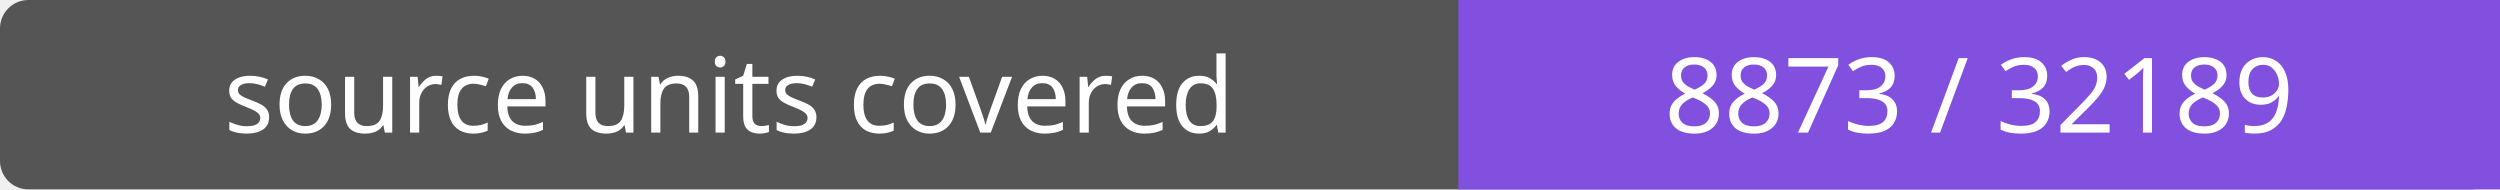
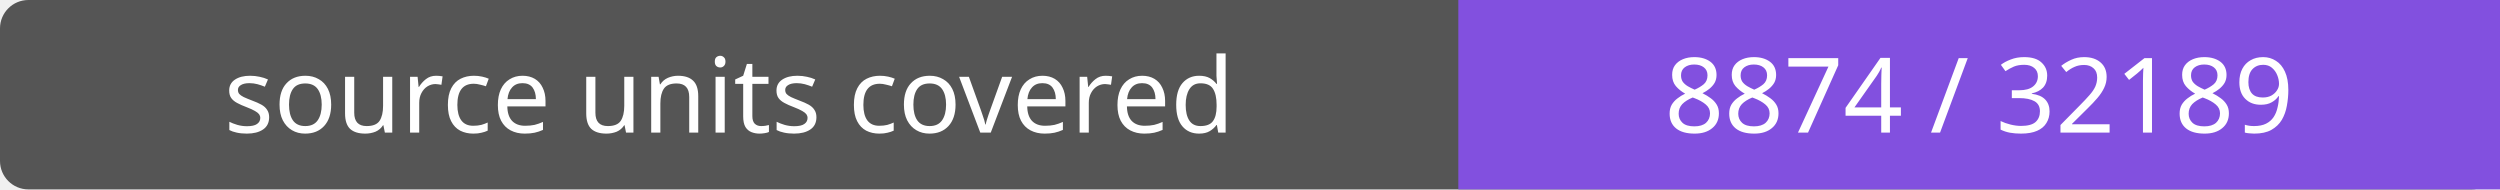
- <svg xmlns="http://www.w3.org/2000/svg" width="264" height="20" role="img" aria-label="source units covered: 8873 / 32189">
+ <svg xmlns="http://www.w3.org/2000/svg" width="264" height="20" role="img" aria-label="source units covered: 8874 / 32189">
  <rect width="264" height="20" rx="3" fill="#555" />
  <path fill="#8250df" d="M154 0h110v20H154z" />
  <g fill="#fff" text-anchor="middle" font-family="Verdana,sans-serif" font-size="11">
    <text x="77.0" y="14">source units covered</text>
-     <text x="209.0" y="14">8873 / 32189</text>
+     <text x="209.0" y="14">8874 / 32189</text>
  </g>
</svg>
